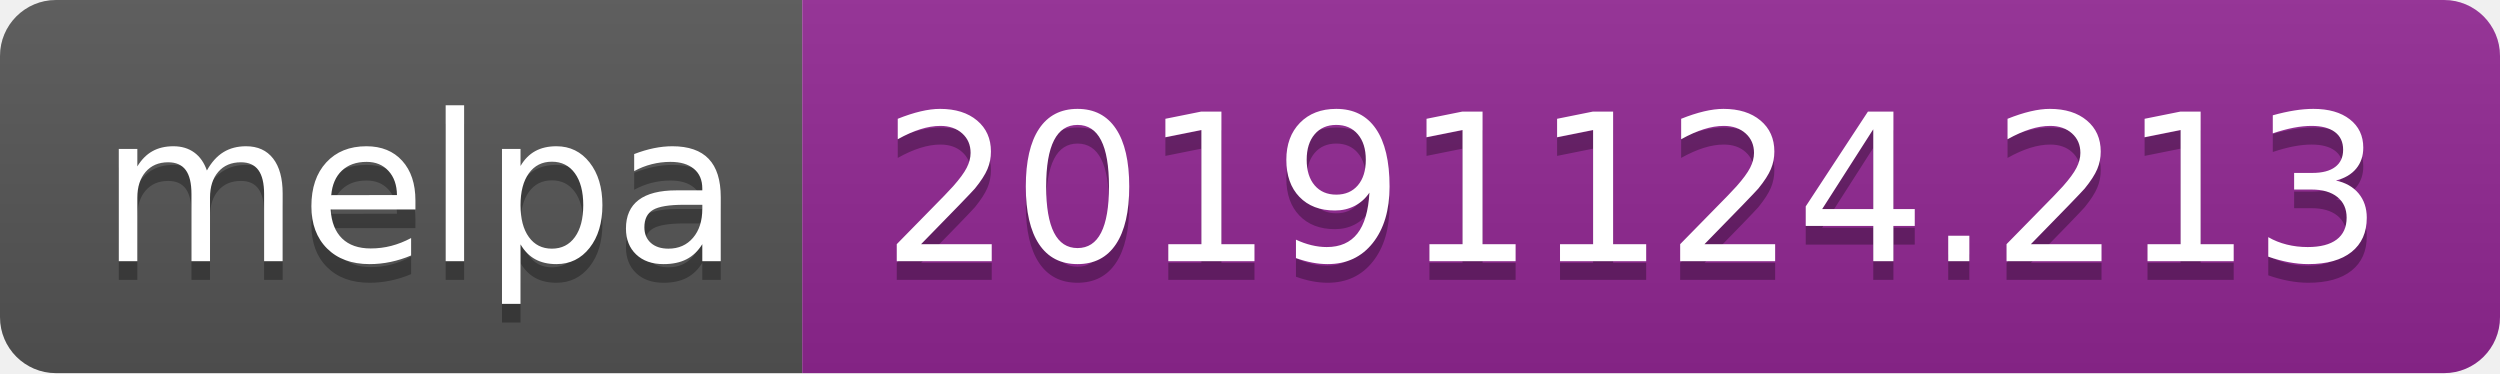
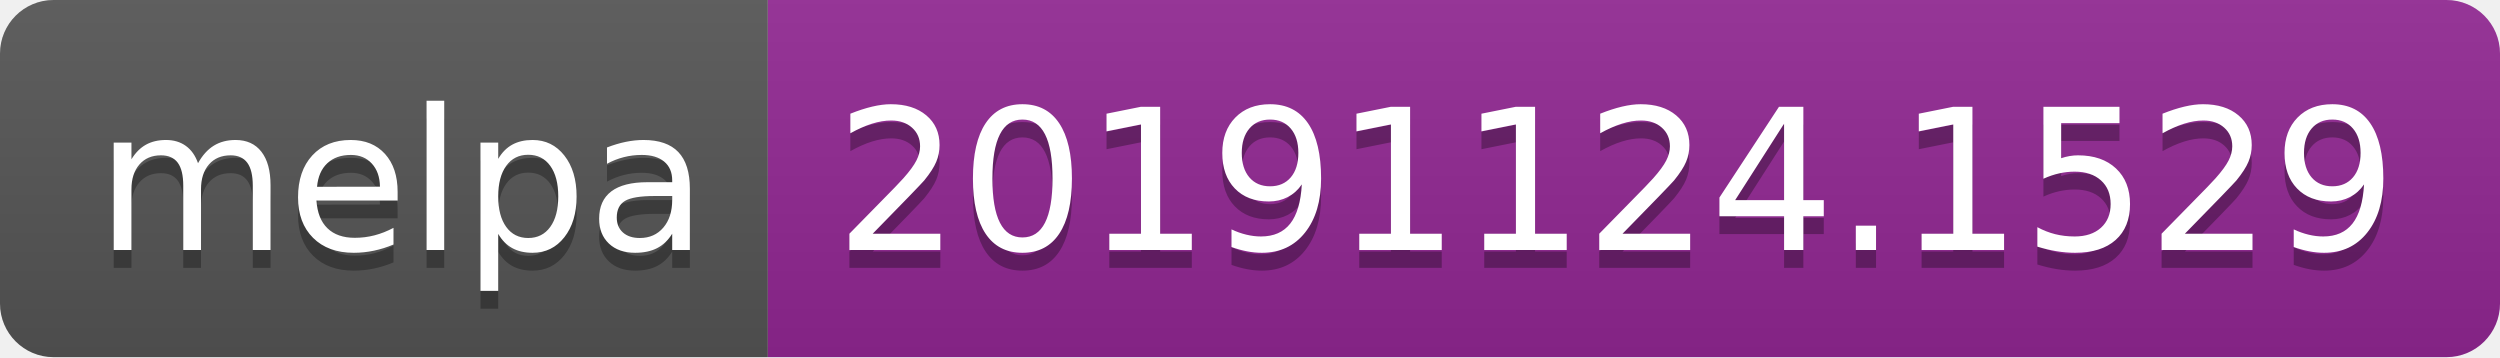
- <svg xmlns="http://www.w3.org/2000/svg" width="134" height="20">
+ <svg xmlns="http://www.w3.org/2000/svg" width="140" height="20">
  <linearGradient id="b" x2="0" y2="100%">
    <stop offset="0" stop-color="#bbb" stop-opacity=".1" />
    <stop offset="1" stop-opacity=".1" />
  </linearGradient>
  <clipPath id="a">
-     <rect width="134" height="20" rx="3" fill="#fff" />
+     <rect width="140" height="20" rx="3" fill="#fff" />
  </clipPath>
  <g clip-path="url(#a)">
    <path fill="#555" d="M0 0h43v20H0z" />
-     <path fill="#922793" d="M43 0h91v20H43z" />
-     <path fill="url(#b)" d="M0 0h134v20H0z" />
+     <path fill="#922793" d="M43 0h97v20H43z" />
+     <path fill="url(#b)" d="M0 0h140v20H0z" />
  </g>
  <g fill="#fff" text-anchor="middle" font-family="DejaVu Sans,Verdana,Geneva,sans-serif" font-size="110">
    <text x="225" y="150" fill="#010101" fill-opacity=".3" transform="scale(.1)" textLength="330">melpa</text>
    <text x="225" y="140" transform="scale(.1)" textLength="330">melpa</text>
-     <text x="875" y="150" fill="#010101" fill-opacity=".3" transform="scale(.1)" textLength="810">20191124.213</text>
-     <text x="875" y="140" transform="scale(.1)" textLength="810">20191124.213</text>
+     <text x="905" y="150" fill="#010101" fill-opacity=".3" transform="scale(.1)" textLength="870">20191124.1529</text>
+     <text x="905" y="140" transform="scale(.1)" textLength="870">20191124.1529</text>
  </g>
</svg>
